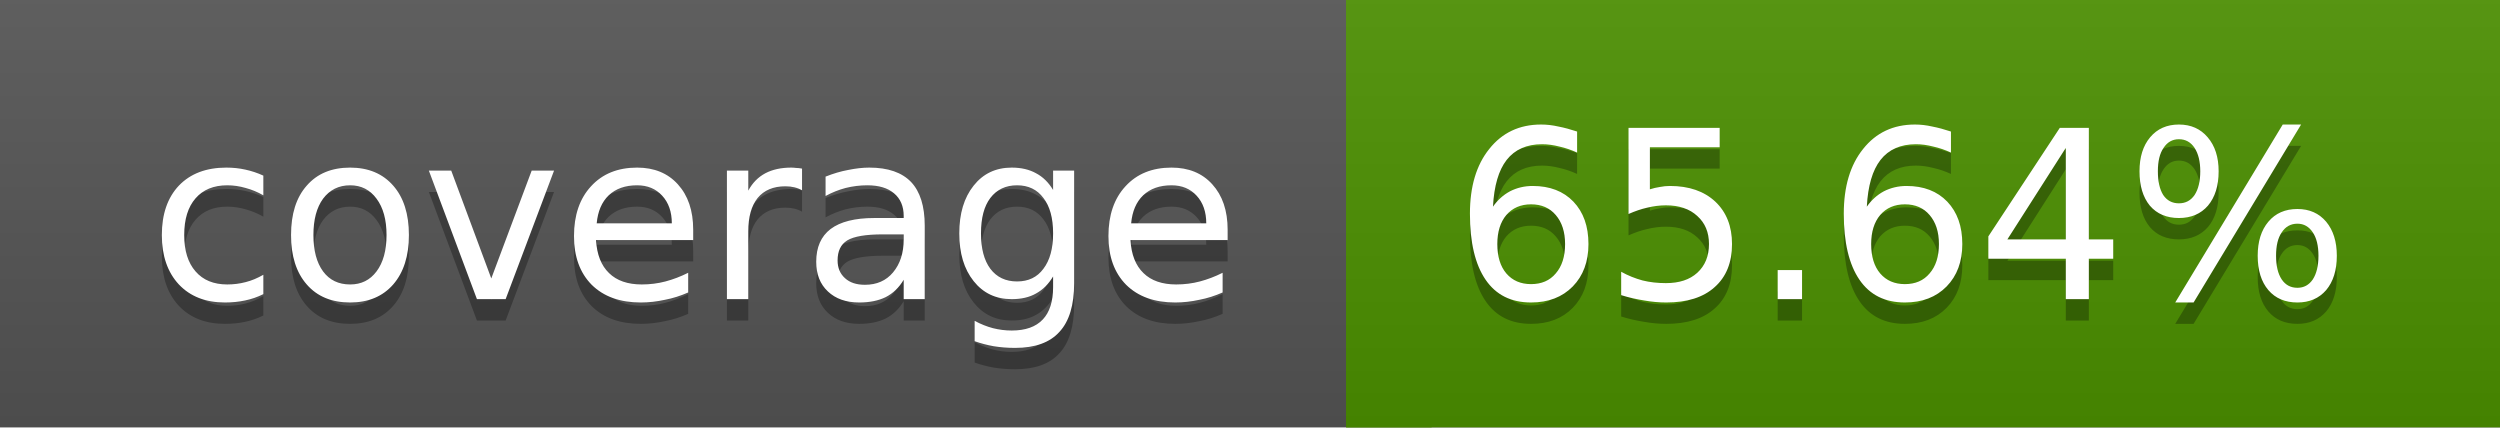
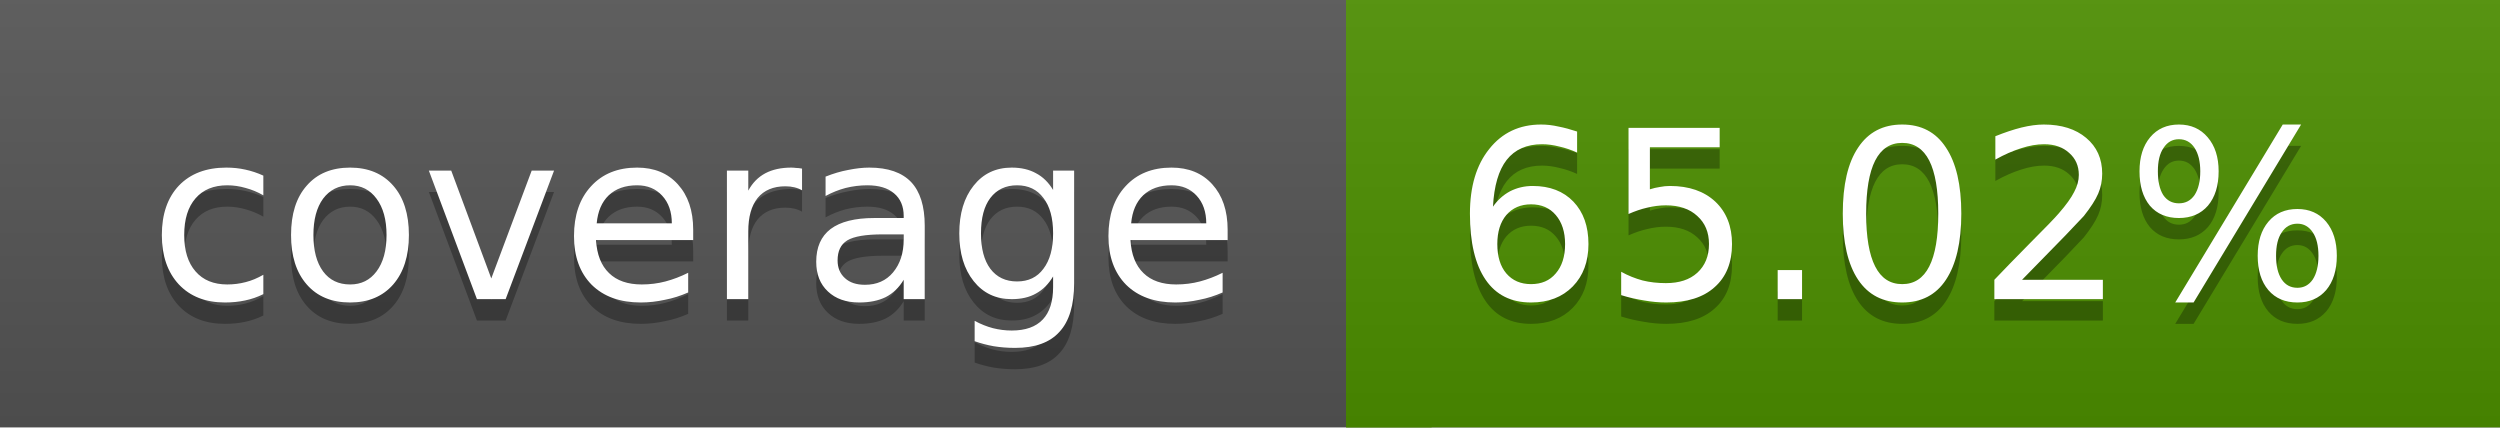
<svg xmlns="http://www.w3.org/2000/svg" width="117" height="20">
  <linearGradient id="a" x2="0" y2="100%">
    <stop offset="0" stop-color="#bbb" stop-opacity=".1" />
    <stop offset="1" stop-opacity=".1" />
  </linearGradient>
  <rect rx="0" width="117" height="20" fill="#555" />
-   <rect rx="0" x="63" width="54" height="20" fill="#4c9100" />
-   <path fill="#4c9100" d="M63 0h4v20h-4z" />
+   <rect rx="0" x="63" width="54" height="20" fill="#4d9000" />
+   <path fill="#4d9000" d="M63 0h4v20h-4z" />
  <rect rx="0" width="117" height="20" fill="url(#a)" />
  <g fill="#fff" text-anchor="middle" font-family="DejaVu Sans,Verdana,Geneva,sans-serif" font-size="11">
    <text x="32.5" y="15" fill="#010101" fill-opacity=".3">coverage</text>
    <text x="32.5" y="14">coverage</text>
-     <text x="89" y="15" fill="#010101" fill-opacity=".3">65.64%</text>
-     <text x="89" y="14">65.64%</text>
+     <text x="89" y="15" fill="#010101" fill-opacity=".3">65.02%</text>
+     <text x="89" y="14">65.02%</text>
  </g>
</svg>
